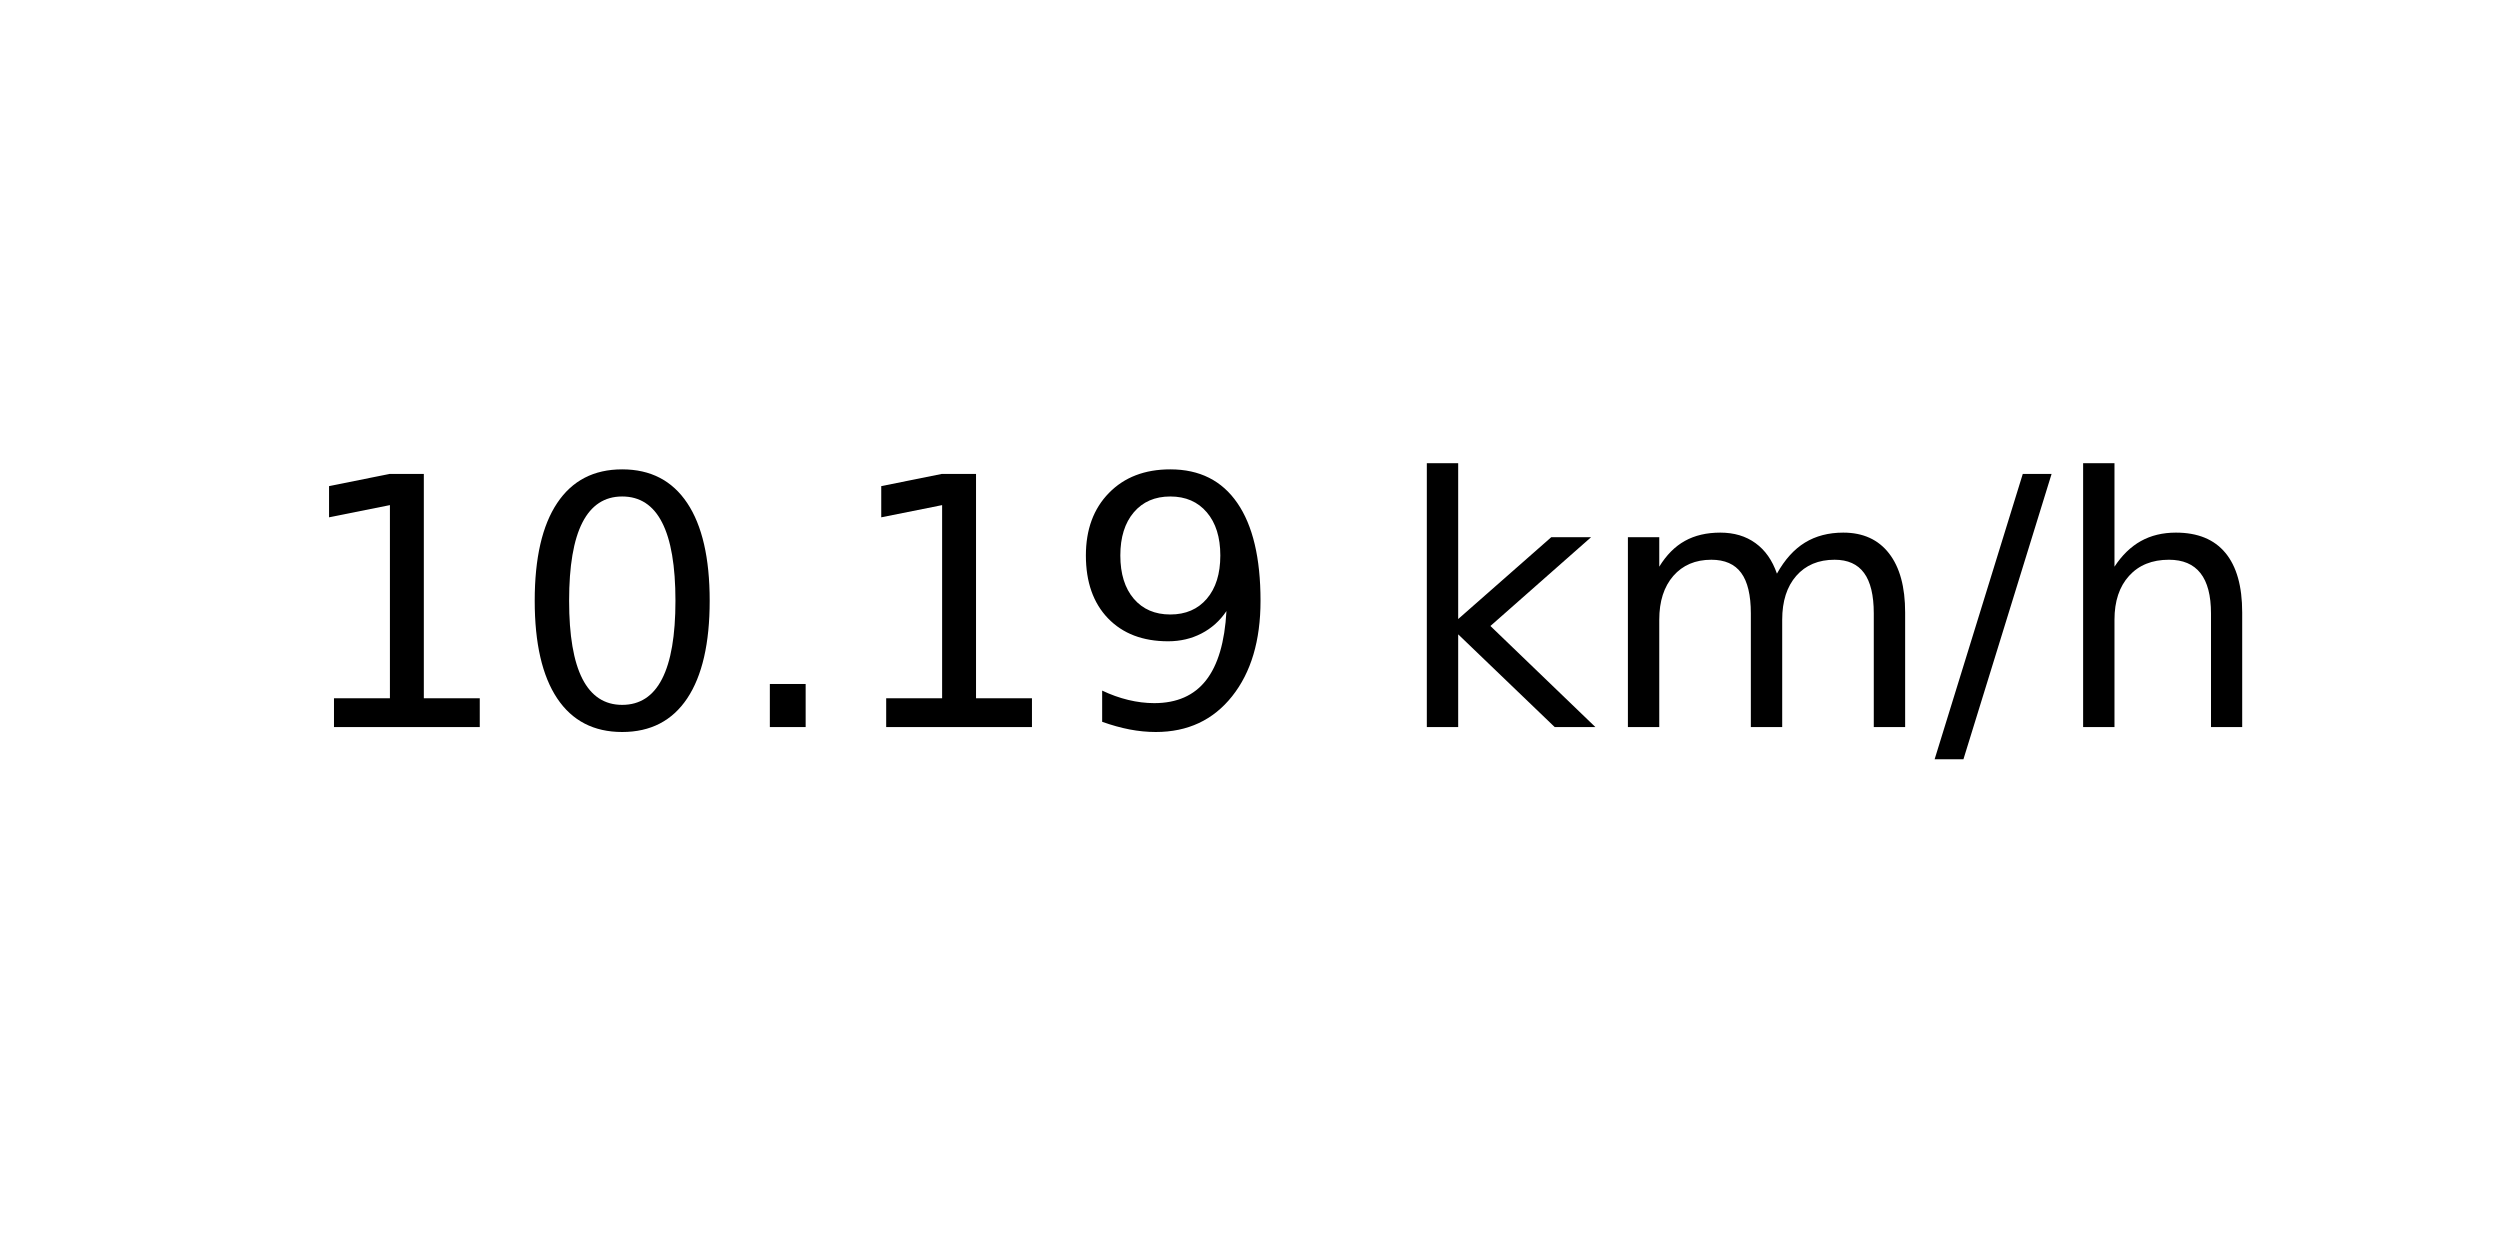
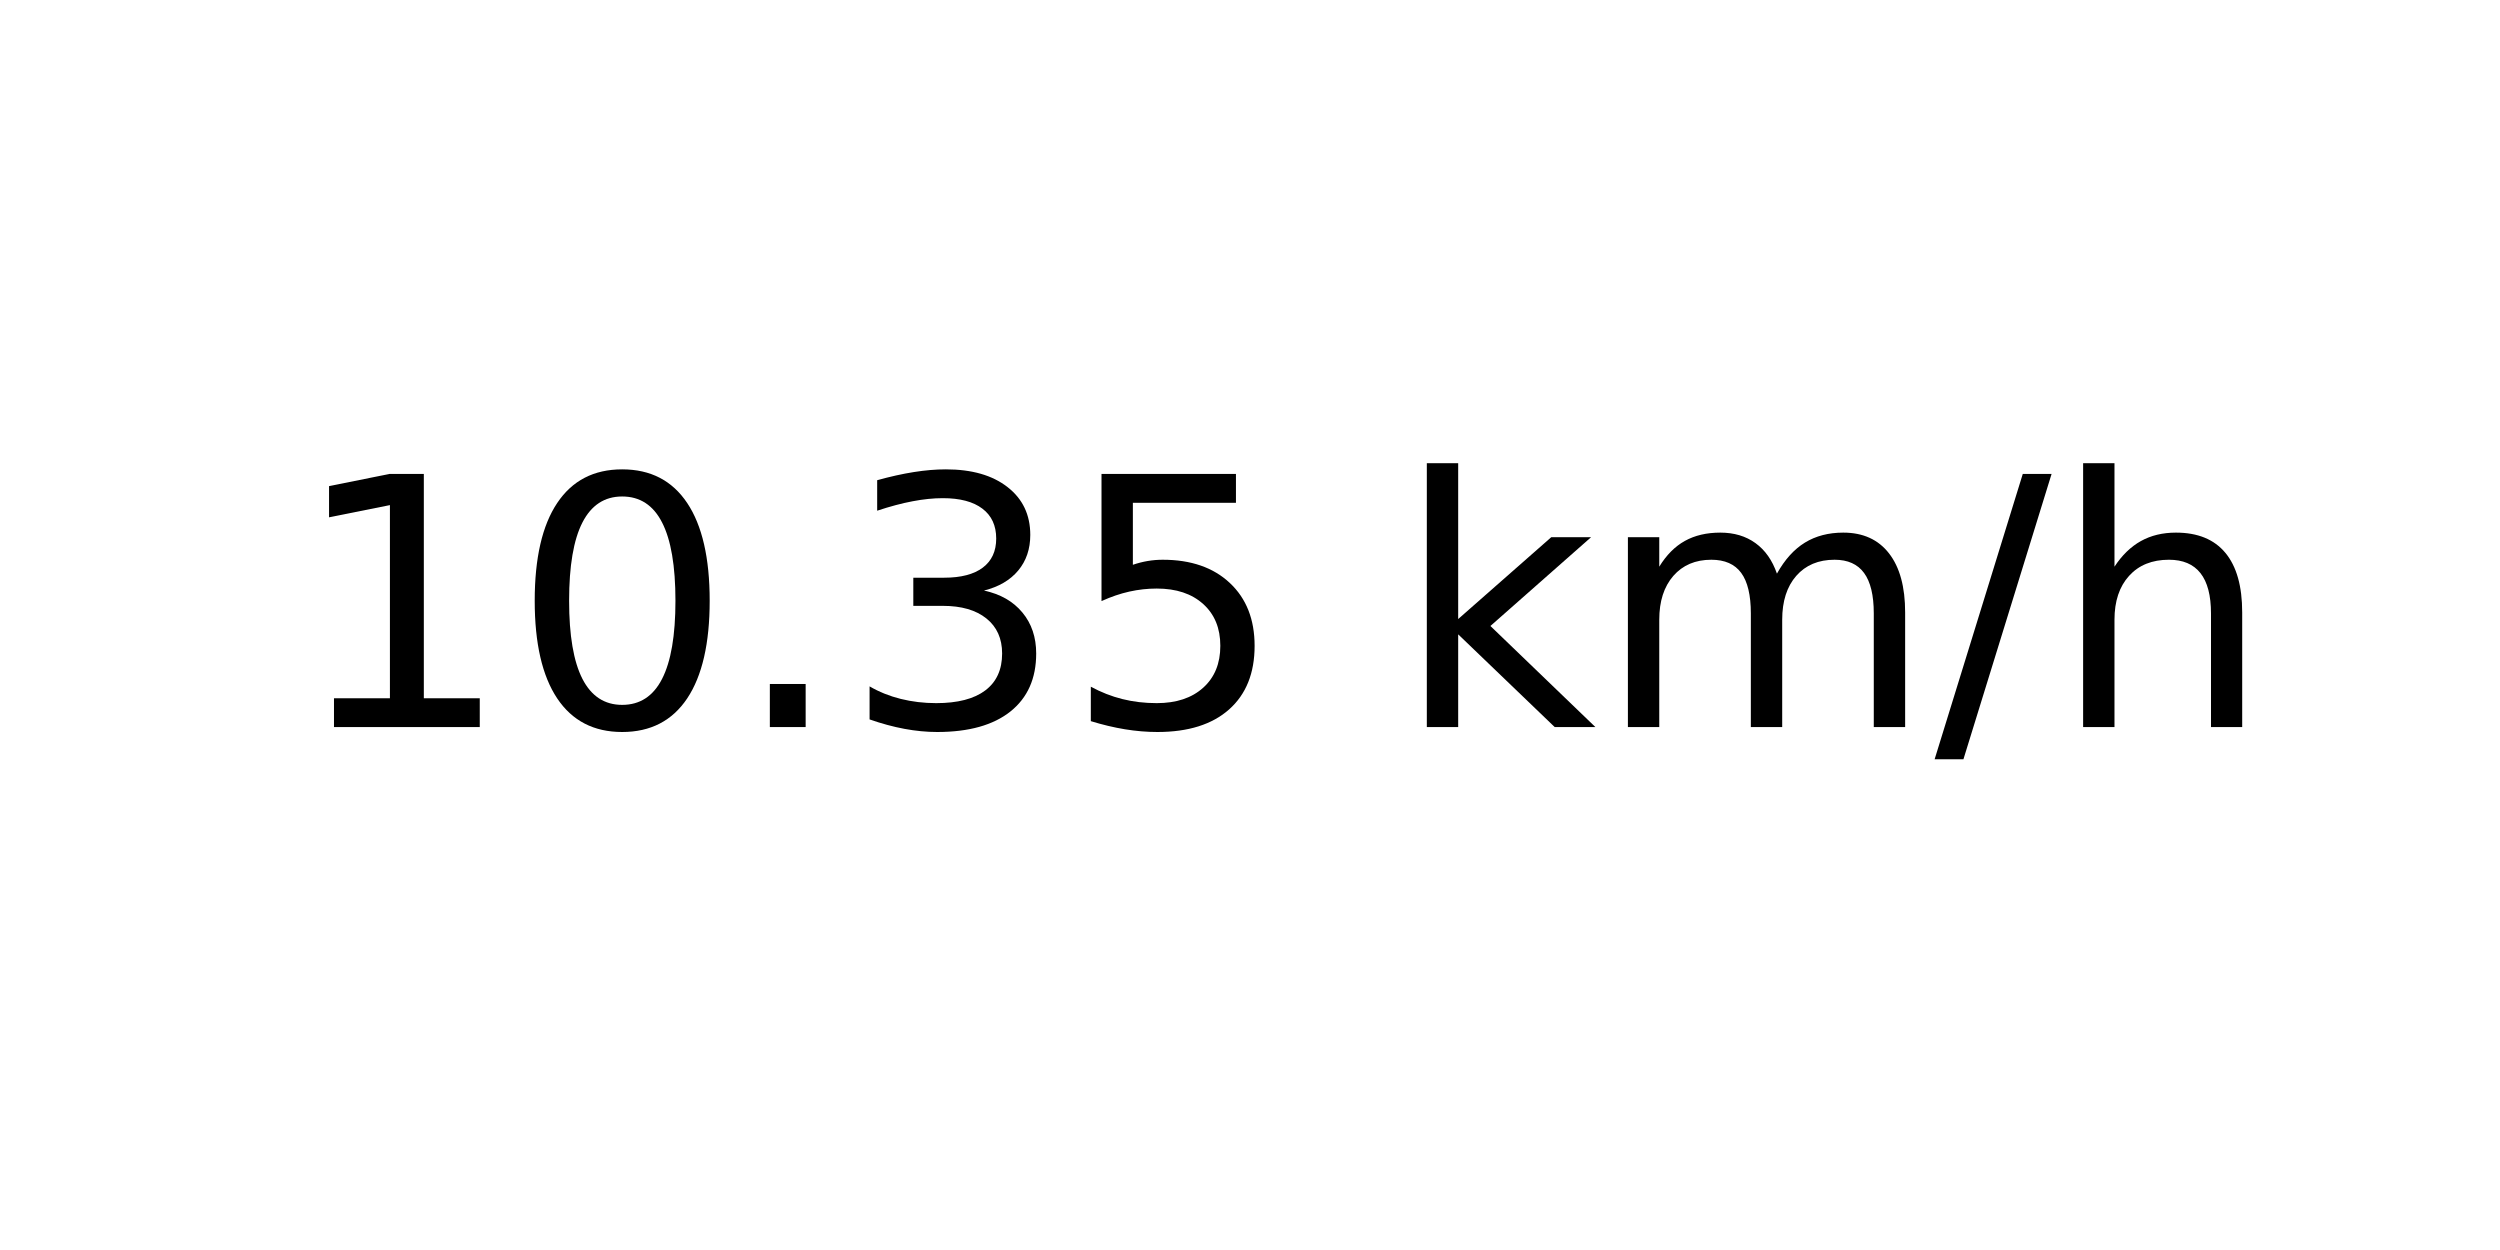
<svg xmlns="http://www.w3.org/2000/svg" xmlns:xlink="http://www.w3.org/1999/xlink" width="72pt" height="36pt" viewBox="0 0 72 36" version="1.1">
  <defs>
    <style type="text/css">*{stroke-linejoin: round; stroke-linecap: butt}</style>
  </defs>
  <g id="figure_1">
    <g id="axes_1">
      <g id="text_1">
        <g transform="translate(8.378125 20.93937) scale(0.1 -0.1)">
          <defs>
            <path id="DejaVuSans-31" d="M 794 531  L 1825 531  L 1825 4091  L 703 3866  L 703 4441  L 1819 4666  L 2450 4666  L 2450 531  L 3481 531  L 3481 0  L 794 0  L 794 531  z " transform="scale(0.015625)" />
            <path id="DejaVuSans-30" d="M 2034 4250  Q 1547 4250 1301 3770  Q 1056 3291 1056 2328  Q 1056 1369 1301 889  Q 1547 409 2034 409  Q 2525 409 2770 889  Q 3016 1369 3016 2328  Q 3016 3291 2770 3770  Q 2525 4250 2034 4250  z M 2034 4750  Q 2819 4750 3233 4129  Q 3647 3509 3647 2328  Q 3647 1150 3233 529  Q 2819 -91 2034 -91  Q 1250 -91 836 529  Q 422 1150 422 2328  Q 422 3509 836 4129  Q 1250 4750 2034 4750  z " transform="scale(0.015625)" />
            <path id="DejaVuSans-2e" d="M 684 794  L 1344 794  L 1344 0  L 684 0  L 684 794  z " transform="scale(0.015625)" />
-             <path id="DejaVuSans-39" d="M 703 97  L 703 672  Q 941 559 1184 500  Q 1428 441 1663 441  Q 2288 441 2617 861  Q 2947 1281 2994 2138  Q 2813 1869 2534 1725  Q 2256 1581 1919 1581  Q 1219 1581 811 2004  Q 403 2428 403 3163  Q 403 3881 828 4315  Q 1253 4750 1959 4750  Q 2769 4750 3195 4129  Q 3622 3509 3622 2328  Q 3622 1225 3098 567  Q 2575 -91 1691 -91  Q 1453 -91 1209 -44  Q 966 3 703 97  z M 1959 2075  Q 2384 2075 2632 2365  Q 2881 2656 2881 3163  Q 2881 3666 2632 3958  Q 2384 4250 1959 4250  Q 1534 4250 1286 3958  Q 1038 3666 1038 3163  Q 1038 2656 1286 2365  Q 1534 2075 1959 2075  z " transform="scale(0.015625)" />
+             <path id="DejaVuSans-33" d="M 2597 2516  Q 3050 2419 3304 2112  Q 3559 1806 3559 1356  Q 3559 666 3084 287  Q 2609 -91 1734 -91  Q 1441 -91 1130 -33  Q 819 25 488 141  L 488 750  Q 750 597 1062 519  Q 1375 441 1716 441  Q 2309 441 2620 675  Q 2931 909 2931 1356  Q 2931 1769 2642 2001  Q 2353 2234 1838 2234  L 1294 2234  L 1294 2753  L 1863 2753  Q 2328 2753 2575 2939  Q 2822 3125 2822 3475  Q 2822 3834 2567 4026  Q 2313 4219 1838 4219  Q 1578 4219 1281 4162  Q 984 4106 628 3988  L 628 4550  Q 988 4650 1302 4700  Q 1616 4750 1894 4750  Q 2613 4750 3031 4423  Q 3450 4097 3450 3541  Q 3450 3153 3228 2886  Q 3006 2619 2597 2516  z " transform="scale(0.015625)" />
+             <path id="DejaVuSans-35" d="M 691 4666  L 3169 4666  L 3169 4134  L 1269 4134  L 1269 2991  Q 1406 3038 1543 3061  Q 1681 3084 1819 3084  Q 2600 3084 3056 2656  Q 3513 2228 3513 1497  Q 3513 744 3044 326  Q 2575 -91 1722 -91  Q 1428 -91 1123 -41  Q 819 9 494 109  L 494 744  Q 775 591 1075 516  Q 1375 441 1709 441  Q 2250 441 2565 725  Q 2881 1009 2881 1497  Q 2881 1984 2565 2268  Q 2250 2553 1709 2553  Q 1456 2553 1204 2497  Q 953 2441 691 2322  L 691 4666  z " transform="scale(0.015625)" />
            <path id="DejaVuSans-20" transform="scale(0.015625)" />
            <path id="DejaVuSans-6b" d="M 581 4863  L 1159 4863  L 1159 1991  L 2875 3500  L 3609 3500  L 1753 1863  L 3688 0  L 2938 0  L 1159 1709  L 1159 0  L 581 0  L 581 4863  z " transform="scale(0.015625)" />
            <path id="DejaVuSans-6d" d="M 3328 2828  Q 3544 3216 3844 3400  Q 4144 3584 4550 3584  Q 5097 3584 5394 3201  Q 5691 2819 5691 2113  L 5691 0  L 5113 0  L 5113 2094  Q 5113 2597 4934 2840  Q 4756 3084 4391 3084  Q 3944 3084 3684 2787  Q 3425 2491 3425 1978  L 3425 0  L 2847 0  L 2847 2094  Q 2847 2600 2669 2842  Q 2491 3084 2119 3084  Q 1678 3084 1418 2786  Q 1159 2488 1159 1978  L 1159 0  L 581 0  L 581 3500  L 1159 3500  L 1159 2956  Q 1356 3278 1631 3431  Q 1906 3584 2284 3584  Q 2666 3584 2933 3390  Q 3200 3197 3328 2828  z " transform="scale(0.015625)" />
            <path id="DejaVuSans-2f" d="M 1625 4666  L 2156 4666  L 531 -594  L 0 -594  L 1625 4666  z " transform="scale(0.015625)" />
            <path id="DejaVuSans-68" d="M 3513 2113  L 3513 0  L 2938 0  L 2938 2094  Q 2938 2591 2744 2837  Q 2550 3084 2163 3084  Q 1697 3084 1428 2787  Q 1159 2491 1159 1978  L 1159 0  L 581 0  L 581 4863  L 1159 4863  L 1159 2956  Q 1366 3272 1645 3428  Q 1925 3584 2291 3584  Q 2894 3584 3203 3211  Q 3513 2838 3513 2113  z " transform="scale(0.015625)" />
          </defs>
          <use xlink:href="#DejaVuSans-31" />
          <use xlink:href="#DejaVuSans-30" x="63.623" />
          <use xlink:href="#DejaVuSans-2e" x="127.246" />
-           <use xlink:href="#DejaVuSans-31" x="159.033" />
-           <use xlink:href="#DejaVuSans-39" x="222.656" />
+           <use xlink:href="#DejaVuSans-33" x="159.033" />
+           <use xlink:href="#DejaVuSans-35" x="222.656" />
          <use xlink:href="#DejaVuSans-20" x="286.279" />
          <use xlink:href="#DejaVuSans-6b" x="318.066" />
          <use xlink:href="#DejaVuSans-6d" x="375.977" />
          <use xlink:href="#DejaVuSans-2f" x="473.389" />
          <use xlink:href="#DejaVuSans-68" x="507.08" />
        </g>
      </g>
    </g>
  </g>
</svg>
